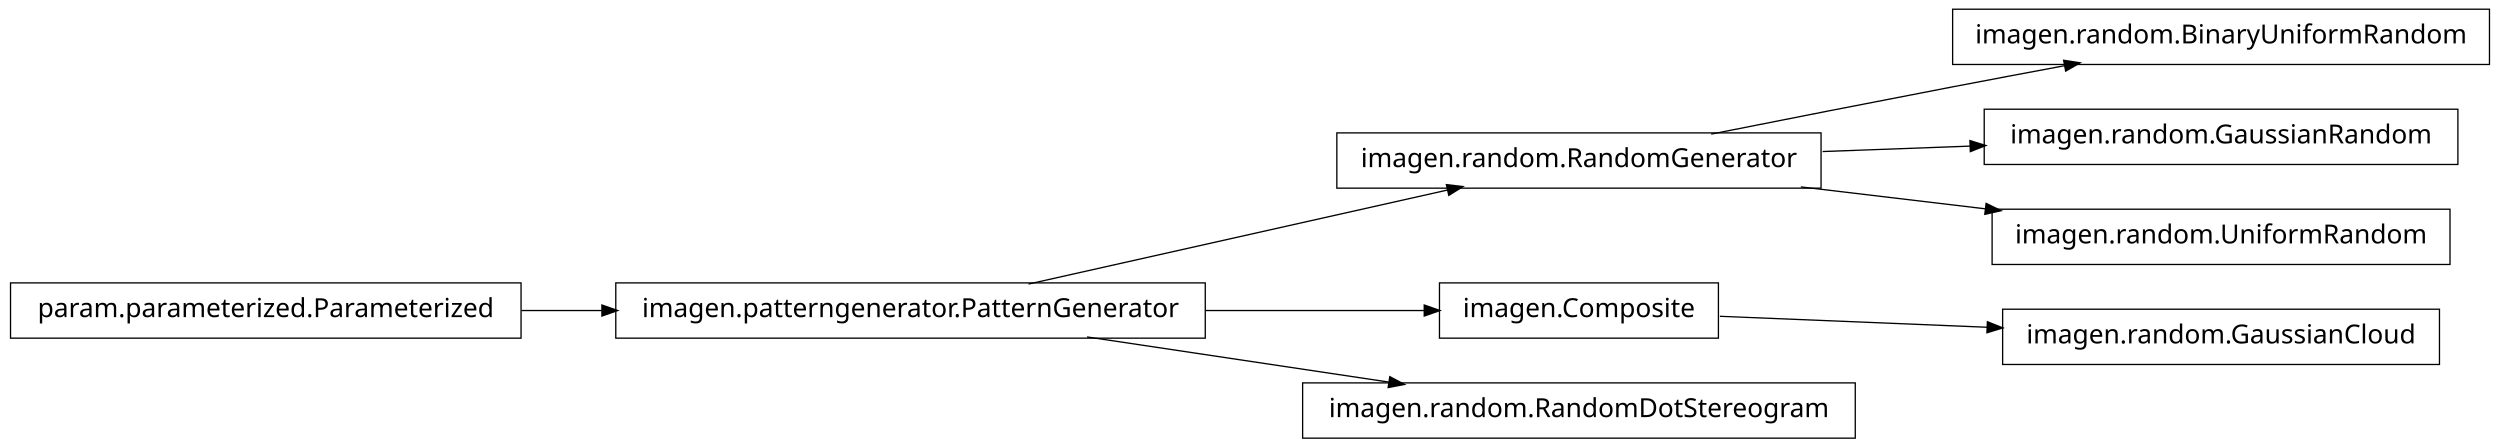
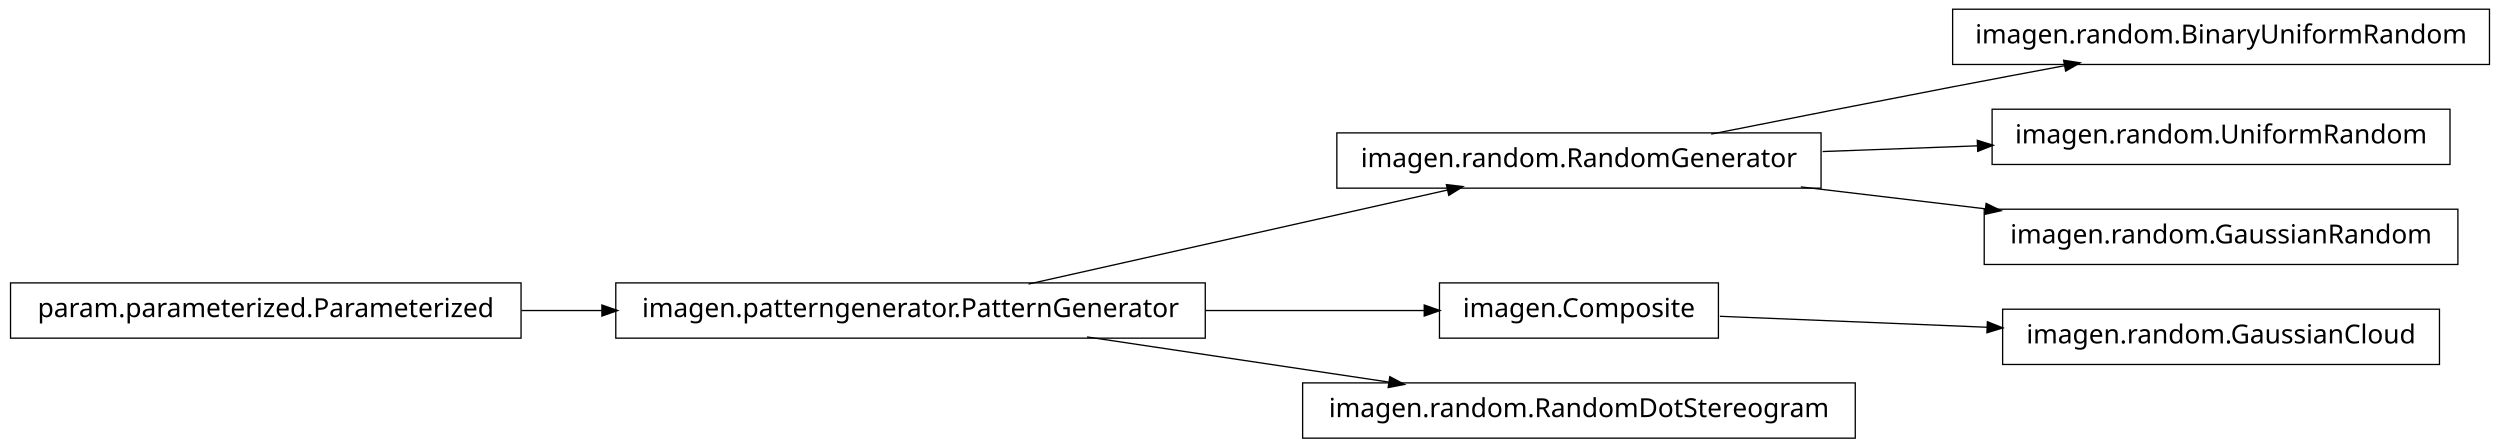
<svg xmlns="http://www.w3.org/2000/svg" width="950pt" height="170pt" viewBox="0.00 0.00 950.00 170.00">
  <g id="graph1" class="graph" transform="scale(1 1) rotate(0) translate(4 166)">
    <polygon fill="white" stroke="white" points="-4,5 -4,-166 947,-166 947,5 -4,5" />
    <g id="node1" class="node">
      <polygon fill="none" stroke="black" stroke-width="0.5" points="688,-115.5 504,-115.5 504,-94.5 688,-94.5 688,-115.5" />
      <text text-anchor="middle" x="596" y="-102.5" font-family="Vera" font-size="10.00">imagen.random.RandomGenerator</text>
    </g>
-     <g id="node7" class="node">
+     <g id="node9" class="node">
      <polygon fill="none" stroke="black" stroke-width="0.5" points="942,-162.5 738,-162.5 738,-141.5 942,-141.5 942,-162.5" />
      <text text-anchor="middle" x="840" y="-149.5" font-family="Vera" font-size="10.00">imagen.random.BinaryUniformRandom</text>
    </g>
-     <g id="edge6" class="edge">
+     <g id="edge8" class="edge">
      <path fill="none" stroke="black" stroke-width="0.5" d="M646.249,-115.042C673.403,-120.435 707.523,-127.157 738,-133 751.786,-135.643 766.631,-138.438 780.613,-141.047" />
      <polygon fill="black" stroke="black" points="780.485,-142.803 785.721,-141.999 781.126,-139.362 780.485,-142.803" />
    </g>
-     <g id="node12" class="node">
-       <polygon fill="none" stroke="black" stroke-width="0.5" points="930,-124.5 750,-124.5 750,-103.5 930,-103.5 930,-124.5" />
-       <text text-anchor="middle" x="840" y="-111.5" font-family="Vera" font-size="10.00">imagen.random.GaussianRandom</text>
+     <g id="node11" class="node">
+       <polygon fill="none" stroke="black" stroke-width="0.5" points="927,-124.5 753,-124.5 753,-103.5 927,-103.5 927,-124.5" />
+       <text text-anchor="middle" x="840" y="-111.5" font-family="Vera" font-size="10.00">imagen.random.UniformRandom</text>
    </g>
    <g id="edge10" class="edge">
-       <path fill="none" stroke="black" stroke-width="0.5" d="M688.594,-108.415C706.955,-109.093 726.261,-109.805 744.711,-110.485" />
-       <polygon fill="black" stroke="black" points="744.829,-112.241 749.89,-110.676 744.958,-108.743 744.829,-112.241" />
+       <path fill="none" stroke="black" stroke-width="0.5" d="M688.594,-108.415C707.818,-109.124 728.078,-109.872 747.305,-110.581" />
+       <polygon fill="black" stroke="black" points="747.638,-112.344 752.699,-110.78 747.767,-108.847 747.638,-112.344" />
    </g>
-     <g id="node14" class="node">
-       <polygon fill="none" stroke="black" stroke-width="0.5" points="927,-86.5 753,-86.5 753,-65.5 927,-65.5 927,-86.5" />
-       <text text-anchor="middle" x="840" y="-73.5" font-family="Vera" font-size="10.00">imagen.random.UniformRandom</text>
+     <g id="node16" class="node">
+       <polygon fill="none" stroke="black" stroke-width="0.5" points="930,-86.5 750,-86.5 750,-65.5 930,-65.5 930,-86.5" />
+       <text text-anchor="middle" x="840" y="-73.5" font-family="Vera" font-size="10.00">imagen.random.GaussianRandom</text>
    </g>
-     <g id="edge12" class="edge">
+     <g id="edge16" class="edge">
      <path fill="none" stroke="black" stroke-width="0.5" d="M680.313,-94.979C702.98,-92.285 727.572,-89.362 750.51,-86.636" />
      <polygon fill="black" stroke="black" points="750.926,-88.349 755.684,-86.021 750.512,-84.874 750.926,-88.349" />
    </g>
    <g id="node2" class="node">
      <polygon fill="none" stroke="black" stroke-width="0.5" points="454,-58.5 230,-58.5 230,-37.5 454,-37.5 454,-58.5" />
      <text text-anchor="middle" x="342" y="-45.5" font-family="Vera" font-size="10.00">imagen.patterngenerator.PatternGenerator</text>
    </g>
    <g id="edge2" class="edge">
      <path fill="none" stroke="black" stroke-width="0.5" d="M386.825,-58.059C431.484,-68.081 499.901,-83.434 546.223,-93.829" />
      <polygon fill="black" stroke="black" points="545.934,-95.558 551.196,-94.946 546.701,-92.143 545.934,-95.558" />
    </g>
-     <g id="node5" class="node">
+     <g id="node6" class="node">
      <polygon fill="none" stroke="black" stroke-width="0.5" points="649,-58.5 543,-58.5 543,-37.5 649,-37.5 649,-58.5" />
      <text text-anchor="middle" x="596" y="-45.5" font-family="Vera" font-size="10.00">imagen.Composite</text>
    </g>
-     <g id="edge14" class="edge">
+     <g id="edge12" class="edge">
      <path fill="none" stroke="black" stroke-width="0.5" d="M454.147,-48C482.808,-48 512.492,-48 537.251,-48" />
      <polygon fill="black" stroke="black" points="537.458,-49.75 542.458,-48 537.458,-46.25 537.458,-49.75" />
    </g>
-     <g id="node10" class="node">
+     <g id="node14" class="node">
      <polygon fill="none" stroke="black" stroke-width="0.5" points="701,-20.5 491,-20.5 491,0.5 701,0.5 701,-20.5" />
      <text text-anchor="middle" x="596" y="-7.5" font-family="Vera" font-size="10.00">imagen.random.RandomDotStereogram</text>
    </g>
-     <g id="edge8" class="edge">
+     <g id="edge14" class="edge">
      <path fill="none" stroke="black" stroke-width="0.5" d="M409.068,-37.966C444.37,-32.685 487.689,-26.204 523.734,-20.811" />
      <polygon fill="black" stroke="black" points="524.311,-22.495 528.997,-20.024 523.793,-19.033 524.311,-22.495" />
    </g>
    <g id="node4" class="node">
+       <polygon fill="none" stroke="black" stroke-width="0.5" points="194,-58.5 5.68434e-14,-58.5 0,-37.5 194,-37.5 194,-58.5" />
+       <text text-anchor="middle" x="97" y="-45.5" font-family="Vera" font-size="10.00">param.parameterized.Parameterized</text>
+     </g>
+     <g id="edge6" class="edge">
+       <path fill="none" stroke="black" stroke-width="0.5" d="M194.182,-48C204.286,-48 214.629,-48 224.922,-48" />
+       <polygon fill="black" stroke="black" points="224.969,-49.75 229.969,-48 224.969,-46.25 224.969,-49.75" />
+     </g>
+     <g id="node5" class="node">
      <polygon fill="none" stroke="black" stroke-width="0.5" points="923,-48.5 757,-48.5 757,-27.5 923,-27.5 923,-48.5" />
      <text text-anchor="middle" x="840" y="-35.5" font-family="Vera" font-size="10.00">imagen.random.GaussianCloud</text>
    </g>
    <g id="edge4" class="edge">
      <path fill="none" stroke="black" stroke-width="0.5" d="M649.547,-45.806C679.364,-44.584 717.246,-43.031 751.359,-41.633" />
      <polygon fill="black" stroke="black" points="751.44,-43.381 756.364,-41.428 751.296,-39.884 751.44,-43.381" />
    </g>
-     <g id="node9" class="node">
-       <polygon fill="none" stroke="black" stroke-width="0.5" points="194,-58.5 5.68434e-14,-58.5 0,-37.5 194,-37.5 194,-58.5" />
-       <text text-anchor="middle" x="97" y="-45.5" font-family="Vera" font-size="10.00">param.parameterized.Parameterized</text>
-     </g>
-     <g id="edge16" class="edge">
-       <path fill="none" stroke="black" stroke-width="0.5" d="M194.182,-48C204.286,-48 214.629,-48 224.922,-48" />
-       <polygon fill="black" stroke="black" points="224.969,-49.75 229.969,-48 224.969,-46.25 224.969,-49.75" />
-     </g>
  </g>
</svg>
